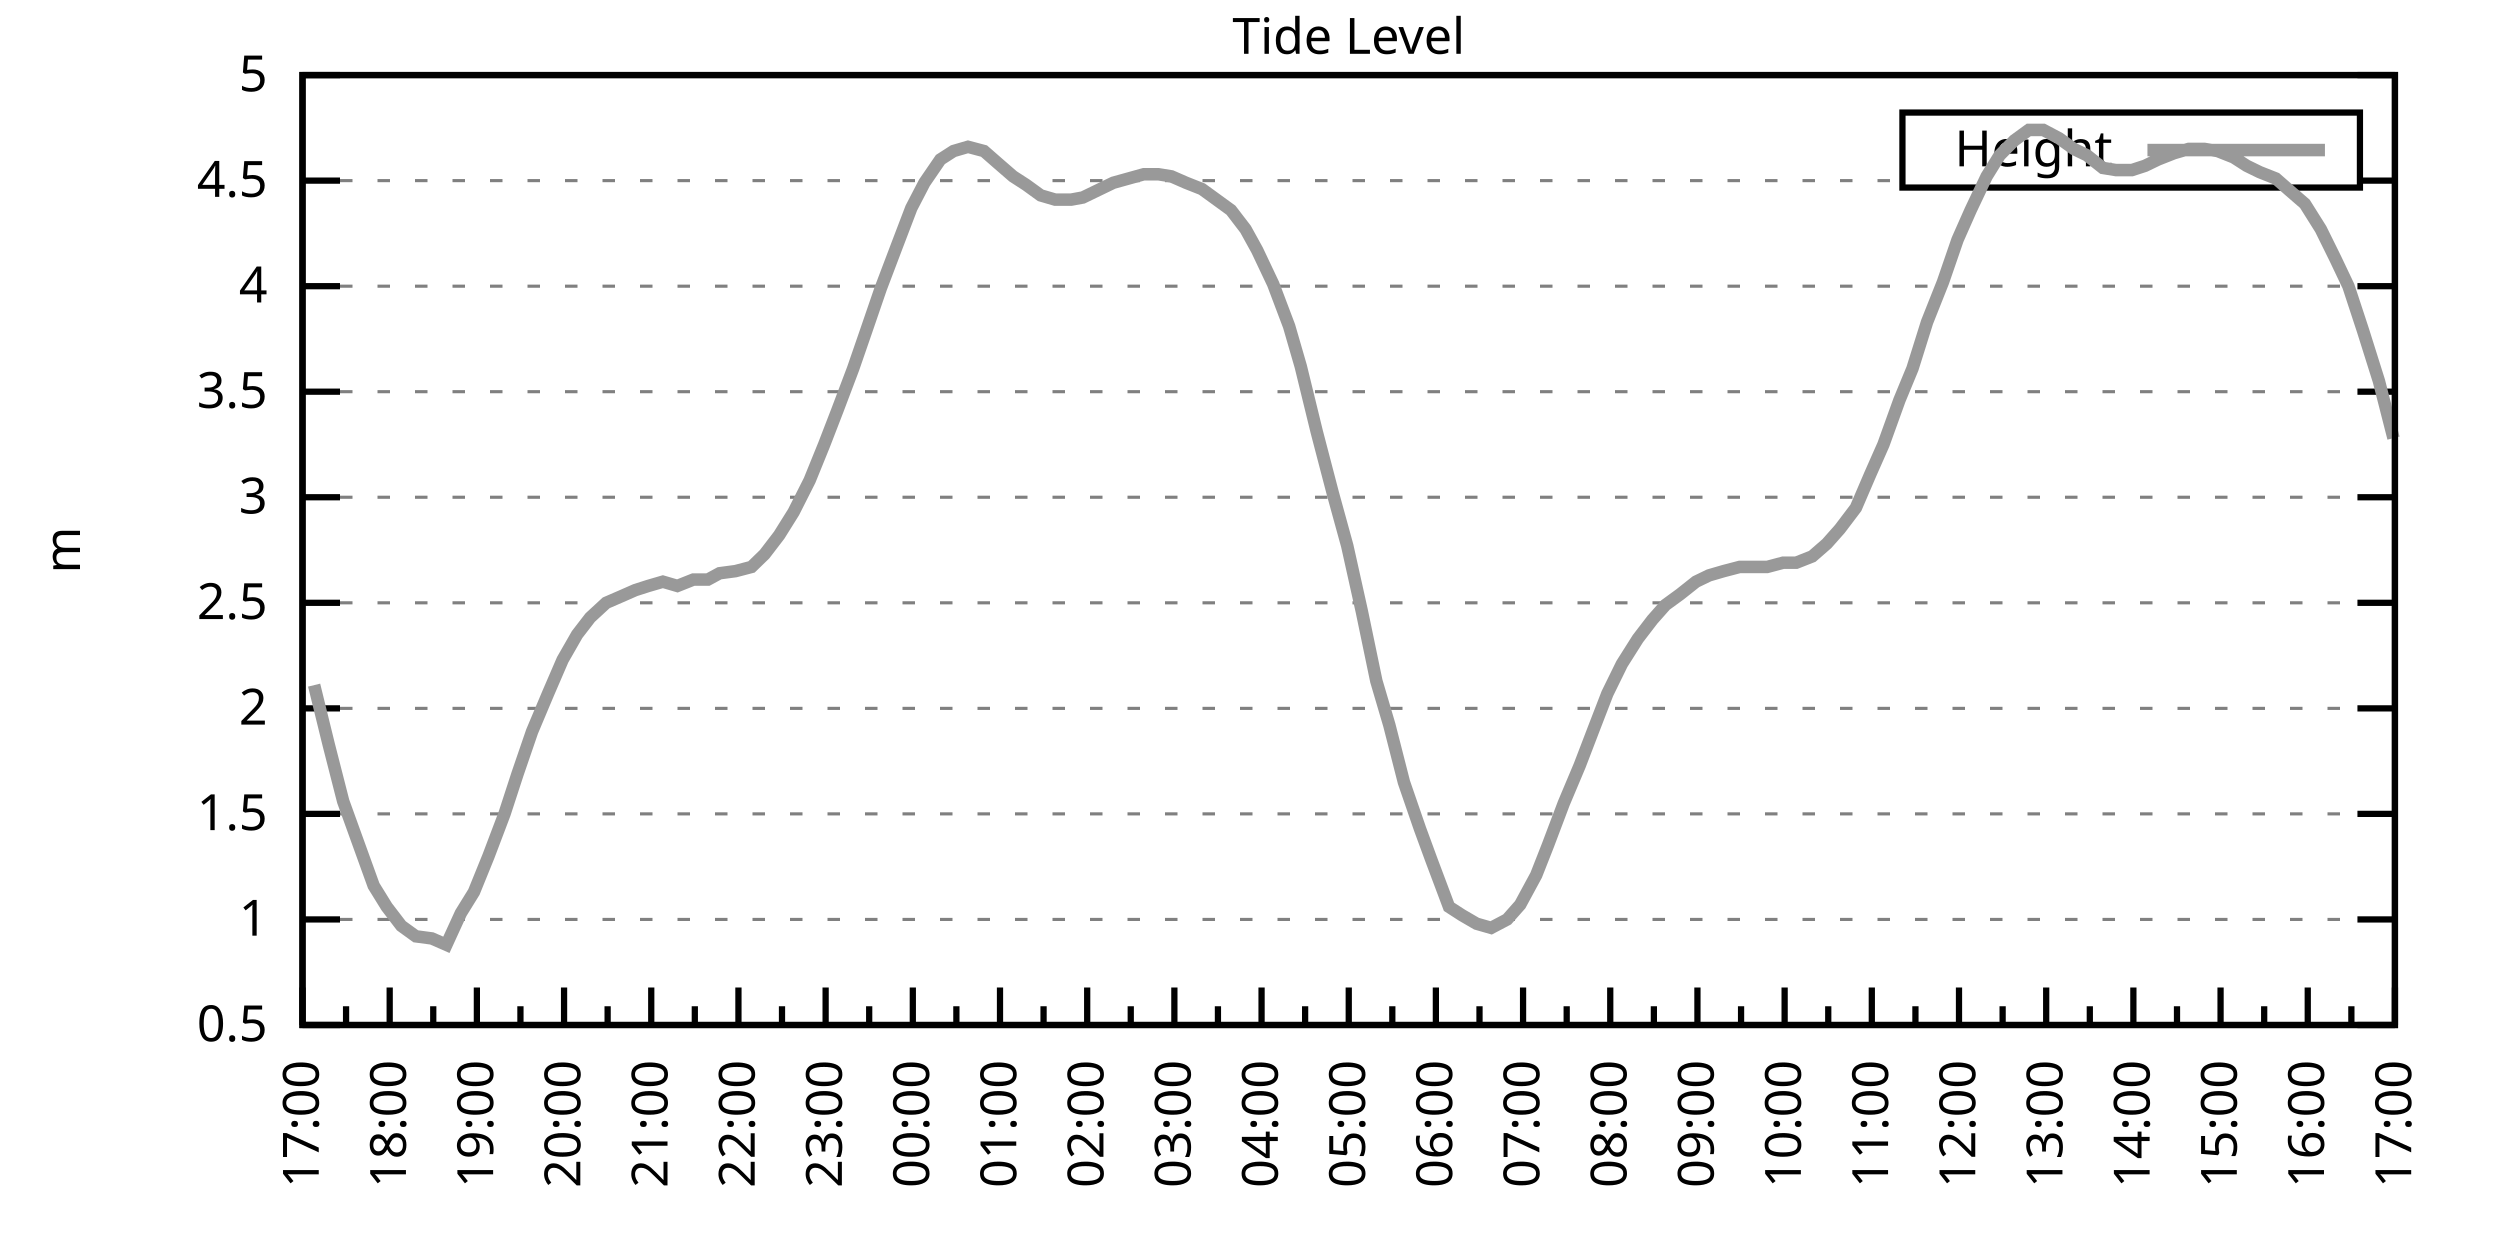
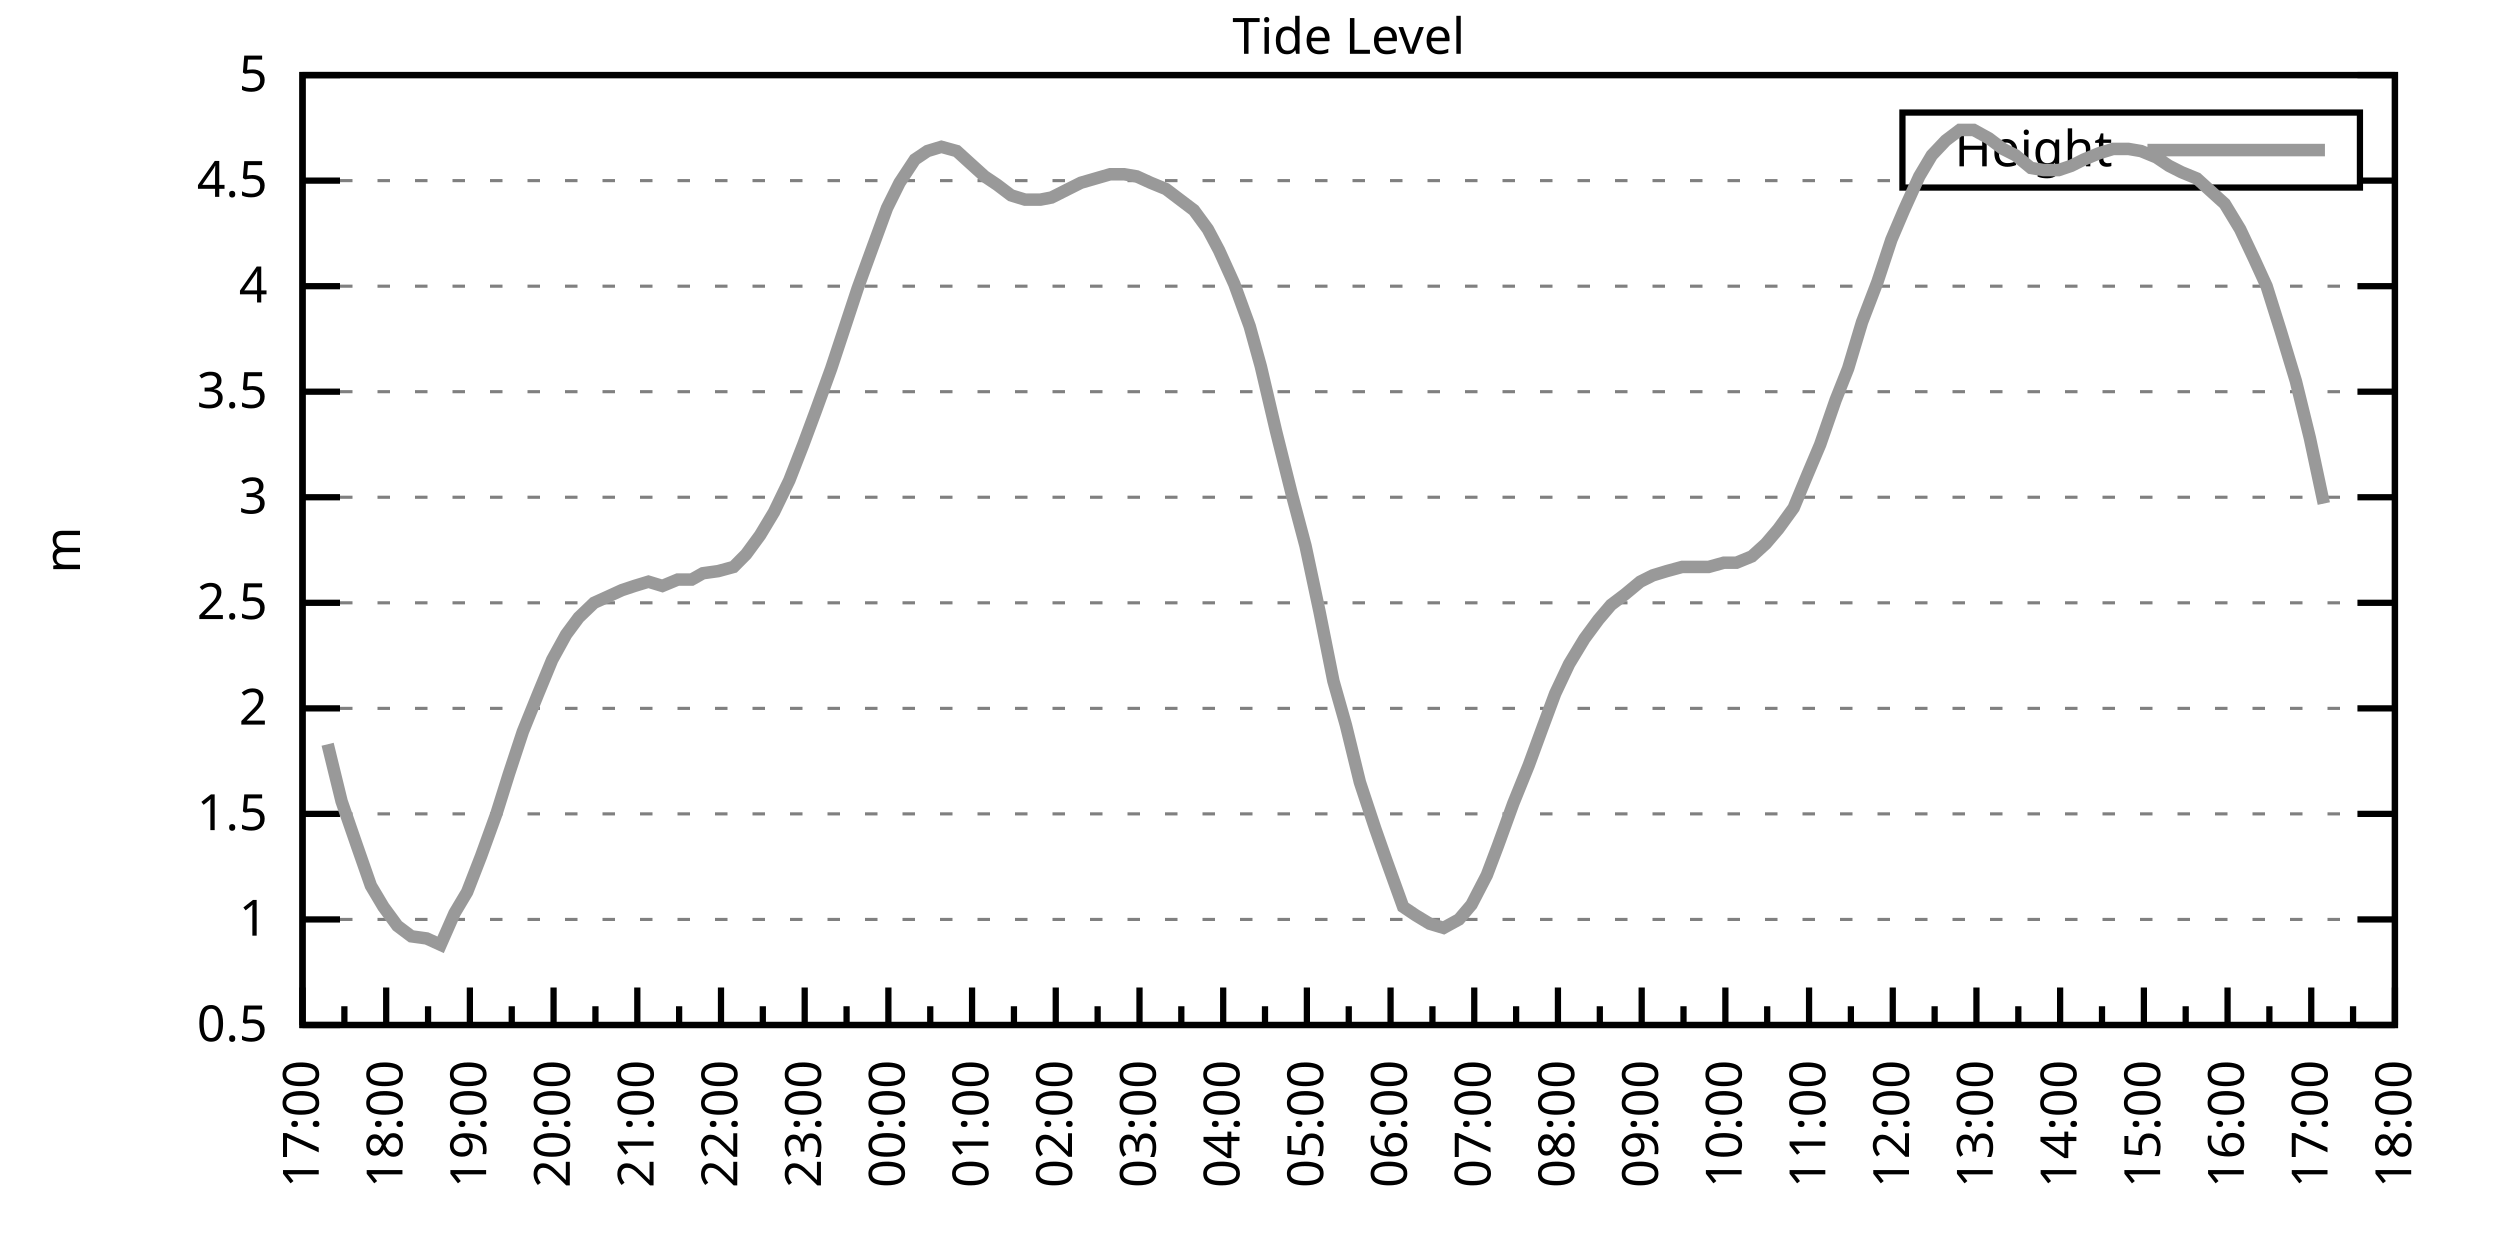
<svg xmlns="http://www.w3.org/2000/svg" xmlns:xlink="http://www.w3.org/1999/xlink" width="400" height="200" viewBox="0 0 400 200">
  <g id="gnuplot_canvas">
    <rect x="0" y="0" width="400" height="200" fill="none" />
    <defs>
      <circle id="gpDot" r="0.5" stroke-width="0.5" stroke="currentColor" />
      <path id="gpPt0" stroke-width="0.333" stroke="currentColor" d="M-1,0 h2 M0,-1 v2" />
      <path id="gpPt1" stroke-width="0.333" stroke="currentColor" d="M-1,-1 L1,1 M1,-1 L-1,1" />
      <path id="gpPt2" stroke-width="0.333" stroke="currentColor" d="M-1,0 L1,0 M0,-1 L0,1 M-1,-1 L1,1 M-1,1 L1,-1" />
      <rect id="gpPt3" stroke-width="0.333" stroke="currentColor" x="-1" y="-1" width="2" height="2" />
      <rect id="gpPt4" stroke-width="0.333" stroke="currentColor" fill="currentColor" x="-1" y="-1" width="2" height="2" />
      <circle id="gpPt5" stroke-width="0.333" stroke="currentColor" cx="0" cy="0" r="1" />
      <use xlink:href="#gpPt5" id="gpPt6" fill="currentColor" stroke="none" />
      <path id="gpPt7" stroke-width="0.333" stroke="currentColor" d="M0,-1.33 L-1.33,0.67 L1.33,0.67 z" />
      <use xlink:href="#gpPt7" id="gpPt8" fill="currentColor" stroke="none" />
      <use xlink:href="#gpPt7" id="gpPt9" stroke="currentColor" transform="rotate(180)" />
      <use xlink:href="#gpPt9" id="gpPt10" fill="currentColor" stroke="none" />
      <use xlink:href="#gpPt3" id="gpPt11" stroke="currentColor" transform="rotate(45)" />
      <use xlink:href="#gpPt11" id="gpPt12" fill="currentColor" stroke="none" />
      <path id="gpPt13" stroke-width="0.333" stroke="currentColor" d="M0,1.330 L1.265,0.411 L0.782,-1.067 L-0.782,-1.076 L-1.265,0.411 z" />
      <use xlink:href="#gpPt13" id="gpPt14" fill="currentColor" stroke="none" />
      <filter id="textbox" filterUnits="objectBoundingBox" x="0" y="0" height="1" width="1">
        <feFlood flood-color="white" flood-opacity="1" result="bgnd" />
        <feComposite in="SourceGraphic" in2="bgnd" operator="atop" />
      </filter>
      <filter id="greybox" filterUnits="objectBoundingBox" x="0" y="0" height="1" width="1">
        <feFlood flood-color="lightgrey" flood-opacity="1" result="grey" />
        <feComposite in="SourceGraphic" in2="grey" operator="atop" />
      </filter>
    </defs>
    <g fill="none" color="white" stroke="currentColor" stroke-width="1.00" stroke-linecap="butt" stroke-linejoin="miter">
</g>
    <g fill="none" color="black" stroke="currentColor" stroke-width="1.00" stroke-linecap="butt" stroke-linejoin="miter">
      <g stroke="none" shape-rendering="crispEdges">
        <polygon fill="rgb(255, 255, 255)" points="48.40,164.00 383.18,164.00 383.18,12.02 48.40,12.02 " />
      </g>
    </g>
    <g fill="none" color="black" stroke="currentColor" stroke-width="1.00" stroke-linecap="butt" stroke-linejoin="miter">
</g>
    <g fill="none" color="black" stroke="black" stroke-width="0.50" stroke-linecap="butt" stroke-linejoin="miter">
</g>
    <g fill="none" color="gray" stroke="currentColor" stroke-width="0.50" stroke-linecap="butt" stroke-linejoin="miter">
      <path stroke="gray" stroke-dasharray="2,4" class="gridline" d="M48.40,164.00 L383.19,164.00  " />
    </g>
    <g fill="none" color="gray" stroke="gray" stroke-width="1.00" stroke-linecap="butt" stroke-linejoin="miter">
</g>
    <g fill="none" color="black" stroke="currentColor" stroke-width="1.00" stroke-linecap="butt" stroke-linejoin="miter">
      <path stroke="black" d="M48.40,164.00 L54.40,164.00 M383.19,164.00 L377.19,164.00  " />
      <g transform="translate(42.80,166.60)" stroke="none" fill="black" font-family="Sans" font-size="8.00" text-anchor="end">
        <text>
          <tspan font-family="Sans"> 0.5</tspan>
        </text>
      </g>
    </g>
    <g fill="none" color="black" stroke="currentColor" stroke-width="1.00" stroke-linecap="butt" stroke-linejoin="miter">
</g>
    <g fill="none" color="black" stroke="black" stroke-width="0.50" stroke-linecap="butt" stroke-linejoin="miter">
</g>
    <g fill="none" color="gray" stroke="currentColor" stroke-width="0.50" stroke-linecap="butt" stroke-linejoin="miter">
      <path stroke="gray" stroke-dasharray="2,4" class="gridline" d="M48.40,147.11 L383.19,147.11  " />
    </g>
    <g fill="none" color="gray" stroke="gray" stroke-width="1.00" stroke-linecap="butt" stroke-linejoin="miter">
</g>
    <g fill="none" color="black" stroke="currentColor" stroke-width="1.00" stroke-linecap="butt" stroke-linejoin="miter">
      <path stroke="black" d="M48.40,147.11 L54.40,147.11 M383.19,147.11 L377.19,147.11  " />
      <g transform="translate(42.80,149.71)" stroke="none" fill="black" font-family="Sans" font-size="8.00" text-anchor="end">
        <text>
          <tspan font-family="Sans"> 1</tspan>
        </text>
      </g>
    </g>
    <g fill="none" color="black" stroke="currentColor" stroke-width="1.00" stroke-linecap="butt" stroke-linejoin="miter">
</g>
    <g fill="none" color="black" stroke="black" stroke-width="0.50" stroke-linecap="butt" stroke-linejoin="miter">
</g>
    <g fill="none" color="gray" stroke="currentColor" stroke-width="0.50" stroke-linecap="butt" stroke-linejoin="miter">
      <path stroke="gray" stroke-dasharray="2,4" class="gridline" d="M48.40,130.22 L383.19,130.22  " />
    </g>
    <g fill="none" color="gray" stroke="gray" stroke-width="1.00" stroke-linecap="butt" stroke-linejoin="miter">
</g>
    <g fill="none" color="black" stroke="currentColor" stroke-width="1.00" stroke-linecap="butt" stroke-linejoin="miter">
      <path stroke="black" d="M48.40,130.22 L54.40,130.22 M383.19,130.22 L377.19,130.22  " />
      <g transform="translate(42.80,132.82)" stroke="none" fill="black" font-family="Sans" font-size="8.00" text-anchor="end">
        <text>
          <tspan font-family="Sans"> 1.5</tspan>
        </text>
      </g>
    </g>
    <g fill="none" color="black" stroke="currentColor" stroke-width="1.00" stroke-linecap="butt" stroke-linejoin="miter">
</g>
    <g fill="none" color="black" stroke="black" stroke-width="0.50" stroke-linecap="butt" stroke-linejoin="miter">
</g>
    <g fill="none" color="gray" stroke="currentColor" stroke-width="0.50" stroke-linecap="butt" stroke-linejoin="miter">
      <path stroke="gray" stroke-dasharray="2,4" class="gridline" d="M48.40,113.34 L383.19,113.34  " />
    </g>
    <g fill="none" color="gray" stroke="gray" stroke-width="1.00" stroke-linecap="butt" stroke-linejoin="miter">
</g>
    <g fill="none" color="black" stroke="currentColor" stroke-width="1.00" stroke-linecap="butt" stroke-linejoin="miter">
      <path stroke="black" d="M48.40,113.34 L54.40,113.34 M383.19,113.34 L377.19,113.34  " />
      <g transform="translate(42.80,115.94)" stroke="none" fill="black" font-family="Sans" font-size="8.00" text-anchor="end">
        <text>
          <tspan font-family="Sans"> 2</tspan>
        </text>
      </g>
    </g>
    <g fill="none" color="black" stroke="currentColor" stroke-width="1.00" stroke-linecap="butt" stroke-linejoin="miter">
</g>
    <g fill="none" color="black" stroke="black" stroke-width="0.50" stroke-linecap="butt" stroke-linejoin="miter">
</g>
    <g fill="none" color="gray" stroke="currentColor" stroke-width="0.50" stroke-linecap="butt" stroke-linejoin="miter">
      <path stroke="gray" stroke-dasharray="2,4" class="gridline" d="M48.40,96.45 L383.19,96.45  " />
    </g>
    <g fill="none" color="gray" stroke="gray" stroke-width="1.00" stroke-linecap="butt" stroke-linejoin="miter">
</g>
    <g fill="none" color="black" stroke="currentColor" stroke-width="1.00" stroke-linecap="butt" stroke-linejoin="miter">
      <path stroke="black" d="M48.40,96.45 L54.40,96.45 M383.19,96.45 L377.19,96.45  " />
      <g transform="translate(42.80,99.05)" stroke="none" fill="black" font-family="Sans" font-size="8.00" text-anchor="end">
        <text>
          <tspan font-family="Sans"> 2.5</tspan>
        </text>
      </g>
    </g>
    <g fill="none" color="black" stroke="currentColor" stroke-width="1.00" stroke-linecap="butt" stroke-linejoin="miter">
</g>
    <g fill="none" color="black" stroke="black" stroke-width="0.50" stroke-linecap="butt" stroke-linejoin="miter">
</g>
    <g fill="none" color="gray" stroke="currentColor" stroke-width="0.50" stroke-linecap="butt" stroke-linejoin="miter">
      <path stroke="gray" stroke-dasharray="2,4" class="gridline" d="M48.40,79.56 L383.19,79.56  " />
    </g>
    <g fill="none" color="gray" stroke="gray" stroke-width="1.00" stroke-linecap="butt" stroke-linejoin="miter">
</g>
    <g fill="none" color="black" stroke="currentColor" stroke-width="1.00" stroke-linecap="butt" stroke-linejoin="miter">
      <path stroke="black" d="M48.40,79.56 L54.40,79.56 M383.19,79.56 L377.19,79.56  " />
      <g transform="translate(42.80,82.16)" stroke="none" fill="black" font-family="Sans" font-size="8.00" text-anchor="end">
        <text>
          <tspan font-family="Sans"> 3</tspan>
        </text>
      </g>
    </g>
    <g fill="none" color="black" stroke="currentColor" stroke-width="1.00" stroke-linecap="butt" stroke-linejoin="miter">
</g>
    <g fill="none" color="black" stroke="black" stroke-width="0.50" stroke-linecap="butt" stroke-linejoin="miter">
</g>
    <g fill="none" color="gray" stroke="currentColor" stroke-width="0.50" stroke-linecap="butt" stroke-linejoin="miter">
      <path stroke="gray" stroke-dasharray="2,4" class="gridline" d="M48.40,62.67 L383.19,62.67  " />
    </g>
    <g fill="none" color="gray" stroke="gray" stroke-width="1.00" stroke-linecap="butt" stroke-linejoin="miter">
</g>
    <g fill="none" color="black" stroke="currentColor" stroke-width="1.00" stroke-linecap="butt" stroke-linejoin="miter">
      <path stroke="black" d="M48.40,62.67 L54.40,62.67 M383.19,62.67 L377.19,62.67  " />
      <g transform="translate(42.80,65.27)" stroke="none" fill="black" font-family="Sans" font-size="8.00" text-anchor="end">
        <text>
          <tspan font-family="Sans"> 3.5</tspan>
        </text>
      </g>
    </g>
    <g fill="none" color="black" stroke="currentColor" stroke-width="1.00" stroke-linecap="butt" stroke-linejoin="miter">
</g>
    <g fill="none" color="black" stroke="black" stroke-width="0.50" stroke-linecap="butt" stroke-linejoin="miter">
</g>
    <g fill="none" color="gray" stroke="currentColor" stroke-width="0.50" stroke-linecap="butt" stroke-linejoin="miter">
      <path stroke="gray" stroke-dasharray="2,4" class="gridline" d="M48.40,45.79 L383.19,45.79  " />
    </g>
    <g fill="none" color="gray" stroke="gray" stroke-width="1.00" stroke-linecap="butt" stroke-linejoin="miter">
</g>
    <g fill="none" color="black" stroke="currentColor" stroke-width="1.00" stroke-linecap="butt" stroke-linejoin="miter">
      <path stroke="black" d="M48.40,45.79 L54.40,45.79 M383.19,45.79 L377.19,45.79  " />
      <g transform="translate(42.80,48.39)" stroke="none" fill="black" font-family="Sans" font-size="8.00" text-anchor="end">
        <text>
          <tspan font-family="Sans"> 4</tspan>
        </text>
      </g>
    </g>
    <g fill="none" color="black" stroke="currentColor" stroke-width="1.00" stroke-linecap="butt" stroke-linejoin="miter">
</g>
    <g fill="none" color="black" stroke="black" stroke-width="0.50" stroke-linecap="butt" stroke-linejoin="miter">
</g>
    <g fill="none" color="gray" stroke="currentColor" stroke-width="0.50" stroke-linecap="butt" stroke-linejoin="miter">
      <path stroke="gray" stroke-dasharray="2,4" class="gridline" d="M48.40,28.90 L304.39,28.90 M377.59,28.90 L383.19,28.90  " />
    </g>
    <g fill="none" color="gray" stroke="gray" stroke-width="1.00" stroke-linecap="butt" stroke-linejoin="miter">
</g>
    <g fill="none" color="black" stroke="currentColor" stroke-width="1.00" stroke-linecap="butt" stroke-linejoin="miter">
      <path stroke="black" d="M48.40,28.90 L54.40,28.90 M383.19,28.90 L377.19,28.90  " />
      <g transform="translate(42.80,31.50)" stroke="none" fill="black" font-family="Sans" font-size="8.00" text-anchor="end">
        <text>
          <tspan font-family="Sans"> 4.5</tspan>
        </text>
      </g>
    </g>
    <g fill="none" color="black" stroke="currentColor" stroke-width="1.00" stroke-linecap="butt" stroke-linejoin="miter">
</g>
    <g fill="none" color="black" stroke="black" stroke-width="0.50" stroke-linecap="butt" stroke-linejoin="miter">
</g>
    <g fill="none" color="gray" stroke="currentColor" stroke-width="0.50" stroke-linecap="butt" stroke-linejoin="miter">
      <path stroke="gray" stroke-dasharray="2,4" class="gridline" d="M48.40,12.01 L383.19,12.01  " />
    </g>
    <g fill="none" color="gray" stroke="gray" stroke-width="1.00" stroke-linecap="butt" stroke-linejoin="miter">
</g>
    <g fill="none" color="black" stroke="currentColor" stroke-width="1.00" stroke-linecap="butt" stroke-linejoin="miter">
      <path stroke="black" d="M48.40,12.01 L54.40,12.01 M383.19,12.01 L377.19,12.01  " />
      <g transform="translate(42.80,14.61)" stroke="none" fill="black" font-family="Sans" font-size="8.00" text-anchor="end">
        <text>
          <tspan font-family="Sans"> 5</tspan>
        </text>
      </g>
    </g>
    <g fill="none" color="black" stroke="currentColor" stroke-width="1.00" stroke-linecap="butt" stroke-linejoin="miter">
      <path stroke="black" d="M48.40,164.00 L48.40,158.00  " />
      <g transform="translate(51.00,169.60) rotate(270)" stroke="none" fill="black" font-family="Sans" font-size="8.00" text-anchor="end">
        <text>
          <tspan font-family="Sans">17:00</tspan>
        </text>
      </g>
    </g>
    <g fill="none" color="black" stroke="currentColor" stroke-width="1.00" stroke-linecap="butt" stroke-linejoin="miter">
-       <path stroke="black" d="M55.37,164.00 L55.37,161.00 M62.35,164.00 L62.35,158.00  " />
-       <g transform="translate(64.95,169.60) rotate(270)" stroke="none" fill="black" font-family="Sans" font-size="8.00" text-anchor="end">
+       <path stroke="black" d="M55.10,164.00 L55.10,161.00 M61.79,164.00 L61.79,158.00  " />
+       <g transform="translate(64.39,169.60) rotate(270)" stroke="none" fill="black" font-family="Sans" font-size="8.00" text-anchor="end">
        <text>
          <tspan font-family="Sans">18:00</tspan>
        </text>
      </g>
    </g>
    <g fill="none" color="black" stroke="currentColor" stroke-width="1.00" stroke-linecap="butt" stroke-linejoin="miter">
-       <path stroke="black" d="M69.32,164.00 L69.32,161.00 M76.30,164.00 L76.30,158.00  " />
-       <g transform="translate(78.90,169.60) rotate(270)" stroke="none" fill="black" font-family="Sans" font-size="8.00" text-anchor="end">
+       <path stroke="black" d="M68.49,164.00 L68.49,161.00 M75.18,164.00 L75.18,158.00  " />
+       <g transform="translate(77.78,169.60) rotate(270)" stroke="none" fill="black" font-family="Sans" font-size="8.00" text-anchor="end">
        <text>
          <tspan font-family="Sans">19:00</tspan>
        </text>
      </g>
    </g>
    <g fill="none" color="black" stroke="currentColor" stroke-width="1.00" stroke-linecap="butt" stroke-linejoin="miter">
-       <path stroke="black" d="M83.27,164.00 L83.27,161.00 M90.25,164.00 L90.25,158.00  " />
-       <g transform="translate(92.85,169.60) rotate(270)" stroke="none" fill="black" font-family="Sans" font-size="8.00" text-anchor="end">
+       <path stroke="black" d="M81.88,164.00 L81.88,161.00 M88.57,164.00 L88.57,158.00  " />
+       <g transform="translate(91.17,169.60) rotate(270)" stroke="none" fill="black" font-family="Sans" font-size="8.00" text-anchor="end">
        <text>
          <tspan font-family="Sans">20:00</tspan>
        </text>
      </g>
    </g>
    <g fill="none" color="black" stroke="currentColor" stroke-width="1.00" stroke-linecap="butt" stroke-linejoin="miter">
-       <path stroke="black" d="M97.22,164.00 L97.22,161.00 M104.20,164.00 L104.20,158.00  " />
-       <g transform="translate(106.80,169.60) rotate(270)" stroke="none" fill="black" font-family="Sans" font-size="8.00" text-anchor="end">
+       <path stroke="black" d="M95.27,164.00 L95.27,161.00 M101.97,164.00 L101.97,158.00  " />
+       <g transform="translate(104.57,169.60) rotate(270)" stroke="none" fill="black" font-family="Sans" font-size="8.00" text-anchor="end">
        <text>
          <tspan font-family="Sans">21:00</tspan>
        </text>
      </g>
    </g>
    <g fill="none" color="black" stroke="currentColor" stroke-width="1.00" stroke-linecap="butt" stroke-linejoin="miter">
-       <path stroke="black" d="M111.17,164.00 L111.17,161.00 M118.15,164.00 L118.15,158.00  " />
-       <g transform="translate(120.75,169.60) rotate(270)" stroke="none" fill="black" font-family="Sans" font-size="8.00" text-anchor="end">
+       <path stroke="black" d="M108.66,164.00 L108.66,161.00 M115.36,164.00 L115.36,158.00  " />
+       <g transform="translate(117.96,169.60) rotate(270)" stroke="none" fill="black" font-family="Sans" font-size="8.00" text-anchor="end">
        <text>
          <tspan font-family="Sans">22:00</tspan>
        </text>
      </g>
    </g>
    <g fill="none" color="black" stroke="currentColor" stroke-width="1.00" stroke-linecap="butt" stroke-linejoin="miter">
-       <path stroke="black" d="M125.12,164.00 L125.12,161.00 M132.10,164.00 L132.10,158.00  " />
-       <g transform="translate(134.70,169.60) rotate(270)" stroke="none" fill="black" font-family="Sans" font-size="8.00" text-anchor="end">
+       <path stroke="black" d="M122.05,164.00 L122.05,161.00 M128.75,164.00 L128.75,158.00  " />
+       <g transform="translate(131.35,169.60) rotate(270)" stroke="none" fill="black" font-family="Sans" font-size="8.00" text-anchor="end">
        <text>
          <tspan font-family="Sans">23:00</tspan>
        </text>
      </g>
    </g>
    <g fill="none" color="black" stroke="currentColor" stroke-width="1.00" stroke-linecap="butt" stroke-linejoin="miter">
-       <path stroke="black" d="M139.07,164.00 L139.07,161.00 M146.05,164.00 L146.05,158.00  " />
-       <g transform="translate(148.65,169.60) rotate(270)" stroke="none" fill="black" font-family="Sans" font-size="8.00" text-anchor="end">
+       <path stroke="black" d="M135.45,164.00 L135.45,161.00 M142.14,164.00 L142.14,158.00  " />
+       <g transform="translate(144.74,169.60) rotate(270)" stroke="none" fill="black" font-family="Sans" font-size="8.00" text-anchor="end">
        <text>
          <tspan font-family="Sans">00:00</tspan>
        </text>
      </g>
    </g>
    <g fill="none" color="black" stroke="currentColor" stroke-width="1.00" stroke-linecap="butt" stroke-linejoin="miter">
-       <path stroke="black" d="M153.02,164.00 L153.02,161.00 M160.00,164.00 L160.00,158.00  " />
-       <g transform="translate(162.60,169.60) rotate(270)" stroke="none" fill="black" font-family="Sans" font-size="8.00" text-anchor="end">
+       <path stroke="black" d="M148.84,164.00 L148.84,161.00 M155.53,164.00 L155.53,158.00  " />
+       <g transform="translate(158.13,169.60) rotate(270)" stroke="none" fill="black" font-family="Sans" font-size="8.00" text-anchor="end">
        <text>
          <tspan font-family="Sans">01:00</tspan>
        </text>
      </g>
    </g>
    <g fill="none" color="black" stroke="currentColor" stroke-width="1.00" stroke-linecap="butt" stroke-linejoin="miter">
-       <path stroke="black" d="M166.97,164.00 L166.97,161.00 M173.95,164.00 L173.95,158.00  " />
-       <g transform="translate(176.55,169.60) rotate(270)" stroke="none" fill="black" font-family="Sans" font-size="8.00" text-anchor="end">
+       <path stroke="black" d="M162.23,164.00 L162.23,161.00 M168.92,164.00 L168.92,158.00  " />
+       <g transform="translate(171.52,169.60) rotate(270)" stroke="none" fill="black" font-family="Sans" font-size="8.00" text-anchor="end">
        <text>
          <tspan font-family="Sans">02:00</tspan>
        </text>
      </g>
    </g>
    <g fill="none" color="black" stroke="currentColor" stroke-width="1.00" stroke-linecap="butt" stroke-linejoin="miter">
-       <path stroke="black" d="M180.92,164.00 L180.92,161.00 M187.90,164.00 L187.90,158.00  " />
-       <g transform="translate(190.50,169.60) rotate(270)" stroke="none" fill="black" font-family="Sans" font-size="8.00" text-anchor="end">
+       <path stroke="black" d="M175.62,164.00 L175.62,161.00 M182.32,164.00 L182.32,158.00  " />
+       <g transform="translate(184.92,169.60) rotate(270)" stroke="none" fill="black" font-family="Sans" font-size="8.00" text-anchor="end">
        <text>
          <tspan font-family="Sans">03:00</tspan>
        </text>
      </g>
    </g>
    <g fill="none" color="black" stroke="currentColor" stroke-width="1.00" stroke-linecap="butt" stroke-linejoin="miter">
-       <path stroke="black" d="M194.87,164.00 L194.87,161.00 M201.85,164.00 L201.85,158.00  " />
-       <g transform="translate(204.45,169.60) rotate(270)" stroke="none" fill="black" font-family="Sans" font-size="8.00" text-anchor="end">
+       <path stroke="black" d="M189.01,164.00 L189.01,161.00 M195.71,164.00 L195.71,158.00  " />
+       <g transform="translate(198.31,169.60) rotate(270)" stroke="none" fill="black" font-family="Sans" font-size="8.00" text-anchor="end">
        <text>
          <tspan font-family="Sans">04:00</tspan>
        </text>
      </g>
    </g>
    <g fill="none" color="black" stroke="currentColor" stroke-width="1.00" stroke-linecap="butt" stroke-linejoin="miter">
-       <path stroke="black" d="M208.82,164.00 L208.82,161.00 M215.80,164.00 L215.80,158.00  " />
-       <g transform="translate(218.40,169.60) rotate(270)" stroke="none" fill="black" font-family="Sans" font-size="8.00" text-anchor="end">
+       <path stroke="black" d="M202.40,164.00 L202.40,161.00 M209.10,164.00 L209.10,158.00  " />
+       <g transform="translate(211.70,169.60) rotate(270)" stroke="none" fill="black" font-family="Sans" font-size="8.00" text-anchor="end">
        <text>
          <tspan font-family="Sans">05:00</tspan>
        </text>
      </g>
    </g>
    <g fill="none" color="black" stroke="currentColor" stroke-width="1.00" stroke-linecap="butt" stroke-linejoin="miter">
-       <path stroke="black" d="M222.77,164.00 L222.77,161.00 M229.74,164.00 L229.74,158.00  " />
-       <g transform="translate(232.34,169.60) rotate(270)" stroke="none" fill="black" font-family="Sans" font-size="8.00" text-anchor="end">
+       <path stroke="black" d="M215.80,164.00 L215.80,161.00 M222.49,164.00 L222.49,158.00  " />
+       <g transform="translate(225.09,169.60) rotate(270)" stroke="none" fill="black" font-family="Sans" font-size="8.00" text-anchor="end">
        <text>
          <tspan font-family="Sans">06:00</tspan>
        </text>
      </g>
    </g>
    <g fill="none" color="black" stroke="currentColor" stroke-width="1.00" stroke-linecap="butt" stroke-linejoin="miter">
-       <path stroke="black" d="M236.72,164.00 L236.72,161.00 M243.69,164.00 L243.69,158.00  " />
-       <g transform="translate(246.29,169.60) rotate(270)" stroke="none" fill="black" font-family="Sans" font-size="8.00" text-anchor="end">
+       <path stroke="black" d="M229.19,164.00 L229.19,161.00 M235.88,164.00 L235.88,158.00  " />
+       <g transform="translate(238.48,169.60) rotate(270)" stroke="none" fill="black" font-family="Sans" font-size="8.00" text-anchor="end">
        <text>
          <tspan font-family="Sans">07:00</tspan>
        </text>
      </g>
    </g>
    <g fill="none" color="black" stroke="currentColor" stroke-width="1.00" stroke-linecap="butt" stroke-linejoin="miter">
-       <path stroke="black" d="M250.67,164.00 L250.67,161.00 M257.64,164.00 L257.64,158.00  " />
-       <g transform="translate(260.24,169.60) rotate(270)" stroke="none" fill="black" font-family="Sans" font-size="8.00" text-anchor="end">
+       <path stroke="black" d="M242.58,164.00 L242.58,161.00 M249.27,164.00 L249.27,158.00  " />
+       <g transform="translate(251.87,169.60) rotate(270)" stroke="none" fill="black" font-family="Sans" font-size="8.00" text-anchor="end">
        <text>
          <tspan font-family="Sans">08:00</tspan>
        </text>
      </g>
    </g>
    <g fill="none" color="black" stroke="currentColor" stroke-width="1.00" stroke-linecap="butt" stroke-linejoin="miter">
-       <path stroke="black" d="M264.62,164.00 L264.62,161.00 M271.59,164.00 L271.59,158.00  " />
-       <g transform="translate(274.19,169.60) rotate(270)" stroke="none" fill="black" font-family="Sans" font-size="8.00" text-anchor="end">
+       <path stroke="black" d="M255.97,164.00 L255.97,161.00 M262.67,164.00 L262.67,158.00  " />
+       <g transform="translate(265.27,169.60) rotate(270)" stroke="none" fill="black" font-family="Sans" font-size="8.00" text-anchor="end">
        <text>
          <tspan font-family="Sans">09:00</tspan>
        </text>
      </g>
    </g>
    <g fill="none" color="black" stroke="currentColor" stroke-width="1.00" stroke-linecap="butt" stroke-linejoin="miter">
-       <path stroke="black" d="M278.57,164.00 L278.57,161.00 M285.54,164.00 L285.54,158.00  " />
-       <g transform="translate(288.14,169.60) rotate(270)" stroke="none" fill="black" font-family="Sans" font-size="8.00" text-anchor="end">
+       <path stroke="black" d="M269.36,164.00 L269.36,161.00 M276.06,164.00 L276.06,158.00  " />
+       <g transform="translate(278.66,169.60) rotate(270)" stroke="none" fill="black" font-family="Sans" font-size="8.00" text-anchor="end">
        <text>
          <tspan font-family="Sans">10:00</tspan>
        </text>
      </g>
    </g>
    <g fill="none" color="black" stroke="currentColor" stroke-width="1.00" stroke-linecap="butt" stroke-linejoin="miter">
-       <path stroke="black" d="M292.52,164.00 L292.52,161.00 M299.49,164.00 L299.49,158.00  " />
-       <g transform="translate(302.09,169.60) rotate(270)" stroke="none" fill="black" font-family="Sans" font-size="8.00" text-anchor="end">
+       <path stroke="black" d="M282.75,164.00 L282.75,161.00 M289.45,164.00 L289.45,158.00  " />
+       <g transform="translate(292.05,169.60) rotate(270)" stroke="none" fill="black" font-family="Sans" font-size="8.00" text-anchor="end">
        <text>
          <tspan font-family="Sans">11:00</tspan>
        </text>
      </g>
    </g>
    <g fill="none" color="black" stroke="currentColor" stroke-width="1.00" stroke-linecap="butt" stroke-linejoin="miter">
-       <path stroke="black" d="M306.47,164.00 L306.47,161.00 M313.44,164.00 L313.44,158.00  " />
-       <g transform="translate(316.04,169.60) rotate(270)" stroke="none" fill="black" font-family="Sans" font-size="8.00" text-anchor="end">
+       <path stroke="black" d="M296.14,164.00 L296.14,161.00 M302.84,164.00 L302.84,158.00  " />
+       <g transform="translate(305.44,169.60) rotate(270)" stroke="none" fill="black" font-family="Sans" font-size="8.00" text-anchor="end">
        <text>
          <tspan font-family="Sans">12:00</tspan>
        </text>
      </g>
    </g>
    <g fill="none" color="black" stroke="currentColor" stroke-width="1.00" stroke-linecap="butt" stroke-linejoin="miter">
-       <path stroke="black" d="M320.42,164.00 L320.42,161.00 M327.39,164.00 L327.39,158.00  " />
-       <g transform="translate(329.99,169.60) rotate(270)" stroke="none" fill="black" font-family="Sans" font-size="8.00" text-anchor="end">
+       <path stroke="black" d="M309.54,164.00 L309.54,161.00 M316.23,164.00 L316.23,158.00  " />
+       <g transform="translate(318.83,169.60) rotate(270)" stroke="none" fill="black" font-family="Sans" font-size="8.00" text-anchor="end">
        <text>
          <tspan font-family="Sans">13:00</tspan>
        </text>
      </g>
    </g>
    <g fill="none" color="black" stroke="currentColor" stroke-width="1.00" stroke-linecap="butt" stroke-linejoin="miter">
-       <path stroke="black" d="M334.37,164.00 L334.37,161.00 M341.34,164.00 L341.34,158.00  " />
-       <g transform="translate(343.94,169.60) rotate(270)" stroke="none" fill="black" font-family="Sans" font-size="8.00" text-anchor="end">
+       <path stroke="black" d="M322.93,164.00 L322.93,161.00 M329.62,164.00 L329.62,158.00  " />
+       <g transform="translate(332.22,169.60) rotate(270)" stroke="none" fill="black" font-family="Sans" font-size="8.00" text-anchor="end">
        <text>
          <tspan font-family="Sans">14:00</tspan>
        </text>
      </g>
    </g>
    <g fill="none" color="black" stroke="currentColor" stroke-width="1.00" stroke-linecap="butt" stroke-linejoin="miter">
-       <path stroke="black" d="M348.32,164.00 L348.32,161.00 M355.29,164.00 L355.29,158.00  " />
-       <g transform="translate(357.89,169.60) rotate(270)" stroke="none" fill="black" font-family="Sans" font-size="8.00" text-anchor="end">
+       <path stroke="black" d="M336.32,164.00 L336.32,161.00 M343.02,164.00 L343.02,158.00  " />
+       <g transform="translate(345.62,169.60) rotate(270)" stroke="none" fill="black" font-family="Sans" font-size="8.00" text-anchor="end">
        <text>
          <tspan font-family="Sans">15:00</tspan>
        </text>
      </g>
    </g>
    <g fill="none" color="black" stroke="currentColor" stroke-width="1.00" stroke-linecap="butt" stroke-linejoin="miter">
-       <path stroke="black" d="M362.27,164.00 L362.27,161.00 M369.24,164.00 L369.24,158.00  " />
-       <g transform="translate(371.84,169.60) rotate(270)" stroke="none" fill="black" font-family="Sans" font-size="8.00" text-anchor="end">
+       <path stroke="black" d="M349.71,164.00 L349.71,161.00 M356.41,164.00 L356.41,158.00  " />
+       <g transform="translate(359.01,169.60) rotate(270)" stroke="none" fill="black" font-family="Sans" font-size="8.00" text-anchor="end">
        <text>
          <tspan font-family="Sans">16:00</tspan>
        </text>
      </g>
    </g>
    <g fill="none" color="black" stroke="currentColor" stroke-width="1.00" stroke-linecap="butt" stroke-linejoin="miter">
-       <path stroke="black" d="M376.22,164.00 L376.22,161.00 M383.19,164.00 L383.19,158.00  " />
+       <path stroke="black" d="M363.10,164.00 L363.10,161.00 M369.80,164.00 L369.80,158.00  " />
+       <g transform="translate(372.40,169.60) rotate(270)" stroke="none" fill="black" font-family="Sans" font-size="8.00" text-anchor="end">
+         <text>
+           <tspan font-family="Sans">17:00</tspan>
+         </text>
+       </g>
+     </g>
+     <g fill="none" color="black" stroke="currentColor" stroke-width="1.00" stroke-linecap="butt" stroke-linejoin="miter">
+       <path stroke="black" d="M376.49,164.00 L376.49,161.00 M383.19,164.00 L383.19,158.00  " />
      <g transform="translate(385.79,169.60) rotate(270)" stroke="none" fill="black" font-family="Sans" font-size="8.00" text-anchor="end">
        <text>
-           <tspan font-family="Sans">17:00</tspan>
+           <tspan font-family="Sans">18:00</tspan>
        </text>
      </g>
    </g>
    <g fill="none" color="black" stroke="currentColor" stroke-width="1.00" stroke-linecap="butt" stroke-linejoin="miter">
</g>
    <g fill="none" color="black" stroke="currentColor" stroke-width="1.00" stroke-linecap="butt" stroke-linejoin="miter">
      <path stroke="black" d="M48.40,12.01 L48.40,164.00 L383.19,164.00 L383.19,12.01 L48.40,12.01 Z  " />
    </g>
    <g fill="none" color="black" stroke="currentColor" stroke-width="1.00" stroke-linecap="butt" stroke-linejoin="miter">
      <g transform="translate(12.80,88.01) rotate(270)" stroke="none" fill="black" font-family="Sans" font-size="8.00" text-anchor="middle">
        <text>
          <tspan font-family="Sans">m</tspan>
        </text>
      </g>
    </g>
    <g fill="none" color="black" stroke="currentColor" stroke-width="1.00" stroke-linecap="butt" stroke-linejoin="miter">
</g>
    <g fill="none" color="black" stroke="currentColor" stroke-width="1.00" stroke-linecap="butt" stroke-linejoin="miter">
      <path stroke="black" d="M304.39,30.01 L304.39,18.01 L377.59,18.01 L377.59,30.01 L304.39,30.01 Z  " />
    </g>
    <g id="Tide_level_plot_1">
      <g fill="none" color="white" stroke="black" stroke-width="2.00" stroke-linecap="butt" stroke-linejoin="miter">
</g>
      <g fill="none" color="black" stroke="currentColor" stroke-width="2.00" stroke-linecap="butt" stroke-linejoin="miter">
        <g transform="translate(337.99,26.61)" stroke="none" fill="black" font-family="Sans" font-size="8.00" text-anchor="end">
          <text>
            <tspan font-family="Sans">Height</tspan>
          </text>
        </g>
      </g>
      <g fill="none" color="black" stroke="currentColor" stroke-width="2.00" stroke-linecap="butt" stroke-linejoin="miter">
-         <path stroke="rgb(153, 153, 153)" d="M343.59,24.01 L371.99,24.01 M50.26,109.62 L52.58,119.08 L54.91,128.20 L57.47,135.29 L59.79,141.71 L61.88,145.09   L64.21,148.13 L66.53,149.81 L69.09,150.15 L71.42,151.17 L73.74,146.10 L75.83,142.72 L78.16,136.98 L80.72,130.22   L82.81,123.81 L85.13,117.05 L87.69,110.97 L90.02,105.57 L92.34,101.52 L94.43,98.81 L96.99,96.45 L99.32,95.44   L101.64,94.42 L103.73,93.75 L106.06,93.07 L108.38,93.75 L110.94,92.73 L113.27,92.73 L115.13,91.72 L117.68,91.38   L120.24,90.71 L122.33,88.68 L124.66,85.64 L126.98,81.93 L129.54,76.86 L131.87,71.12 L133.96,65.71 L136.51,58.96   L138.61,52.88 L140.93,46.12 L143.49,39.37 L145.81,33.29 L147.91,29.24 L150.46,25.52 L152.56,24.17 L154.88,23.49   L157.44,24.17 L159.76,26.20 L162.09,28.22 L164.18,29.57 L166.51,31.26 L168.83,31.94 L171.39,31.94 L173.25,31.60   L176.04,30.25 L178.13,29.24 L183.01,27.88 L185.34,27.88 L187.43,28.22 L189.76,29.24 L192.31,30.25 L194.17,31.60   L196.96,33.63 L199.29,36.67 L201.15,40.04 L203.71,45.45 L206.26,52.20 L208.12,58.62 L210.68,69.09 L213.24,78.89   L215.56,87.33 L217.89,97.80 L220.21,108.95 L222.30,116.04 L224.63,125.16 L227.19,132.59 L229.05,137.66 L231.84,145.09   L233.93,146.44 L236.25,147.79 L238.58,148.46 L241.14,147.11 L243.23,144.75 L245.79,140.02 L247.65,135.29 L250.20,128.54   L252.76,122.46 L255.09,116.38 L257.18,110.97 L259.50,106.24 L262.06,102.19 L264.39,99.15 L266.48,96.79 L268.80,95.10   L271.36,93.07 L273.45,92.06 L275.78,91.38 L278.34,90.71 L280.43,90.71 L282.75,90.71 L285.31,90.03 L287.40,90.03   L289.96,89.02 L292.29,86.99 L294.38,84.63 L296.94,81.25 L299.26,75.85 L301.35,71.12 L303.91,64.02 L306.00,58.96   L308.33,51.53 L310.88,45.11 L313.21,38.35 L315.30,33.63 L317.86,28.22 L319.95,24.84 L322.28,22.48 L324.60,20.79   L326.93,20.79 L329.48,22.14 L331.81,23.83 L333.90,24.84 L336.46,26.87 L338.55,27.21 L341.11,27.21 L343.20,26.53   L345.29,25.52 L347.85,24.51 L350.18,23.83 L352.73,23.83 L354.83,24.17 L357.38,25.18 L359.48,26.53 L361.57,27.55   L364.13,28.56 L366.45,30.59 L368.78,32.61 L371.33,36.67 L373.66,41.39 L375.75,45.79 L378.08,52.88 L380.63,60.98   L382.96,70.10  " />
+         <path stroke="rgb(153, 153, 153)" d="M343.59,24.01 L371.99,24.01 M52.42,119.08 L54.65,128.20 L57.10,135.29 L59.34,141.71 L61.35,145.09 L63.58,148.13   L65.81,149.81 L68.26,150.15 L70.50,151.17 L72.73,146.10 L74.74,142.72 L76.97,136.98 L79.42,130.22 L81.43,123.81   L83.66,117.05 L86.12,110.97 L88.35,105.57 L90.58,101.52 L92.59,98.81 L95.05,96.45 L97.28,95.44 L99.51,94.42   L101.52,93.75 L103.75,93.07 L105.98,93.75 L108.44,92.73 L110.67,92.73 L112.46,91.72 L114.91,91.38 L117.37,90.71   L119.38,88.68 L121.61,85.64 L123.84,81.93 L126.29,76.86 L128.53,71.12 L130.54,65.71 L132.99,58.96 L135.00,52.88   L137.23,46.12 L139.69,39.37 L141.92,33.29 L143.93,29.24 L146.38,25.52 L148.39,24.17 L150.62,23.49 L153.08,24.17   L155.31,26.20 L157.54,28.22 L159.55,29.57 L161.78,31.26 L164.01,31.94 L166.47,31.94 L168.25,31.60 L170.93,30.25   L172.94,29.24 L177.63,27.88 L179.86,27.88 L181.87,28.22 L184.10,29.24 L186.56,30.25 L188.34,31.60 L191.02,33.63   L193.25,36.67 L195.04,40.04 L197.49,45.45 L199.95,52.20 L201.73,58.62 L204.19,69.09 L206.64,78.89 L208.88,87.33   L211.11,97.80 L213.34,108.95 L215.35,116.04 L217.58,125.16 L220.04,132.59 L221.82,137.66 L224.50,145.09 L226.51,146.44   L228.74,147.79 L230.97,148.46 L233.43,147.11 L235.44,144.75 L237.89,140.02 L239.68,135.29 L242.13,128.54 L244.59,122.46   L246.82,116.38 L248.83,110.97 L251.06,106.24 L253.51,102.19 L255.75,99.15 L257.76,96.79 L259.99,95.10 L262.44,93.07   L264.45,92.06 L266.68,91.38 L269.14,90.71 L271.15,90.71 L273.38,90.71 L275.83,90.03 L277.84,90.03 L280.30,89.02   L282.53,86.99 L284.54,84.63 L286.99,81.25 L289.23,75.85 L291.23,71.12 L293.69,64.02 L295.70,58.96 L297.93,51.53   L300.39,45.11 L302.62,38.35 L304.63,33.63 L307.08,28.22 L309.09,24.84 L311.32,22.48 L313.55,20.79 L315.79,20.79   L318.24,22.14 L320.47,23.83 L322.48,24.84 L324.94,26.87 L326.95,27.21 L329.40,27.21 L331.41,26.53 L333.42,25.52   L335.87,24.51 L338.10,23.83 L340.56,23.83 L342.57,24.17 L345.02,25.18 L347.03,26.53 L349.04,27.55 L351.50,28.56   L353.73,30.59 L355.96,32.61 L358.42,36.67 L360.65,41.39 L362.66,45.79 L364.89,52.88 L367.34,60.98 L369.58,70.10   L371.81,80.57  " />
      </g>
    </g>
    <g fill="none" color="black" stroke="currentColor" stroke-width="2.00" stroke-linecap="butt" stroke-linejoin="miter">
</g>
    <g fill="none" color="black" stroke="black" stroke-width="1.00" stroke-linecap="butt" stroke-linejoin="miter">
</g>
    <g fill="none" color="black" stroke="currentColor" stroke-width="1.00" stroke-linecap="butt" stroke-linejoin="miter">
      <path stroke="black" d="M48.40,12.01 L48.40,164.00 L383.19,164.00 L383.19,12.01 L48.40,12.01 Z  " />
    </g>
    <g fill="none" color="black" stroke="currentColor" stroke-width="1.00" stroke-linecap="butt" stroke-linejoin="miter">
      <g transform="translate(215.79,8.61)" stroke="none" fill="black" font-family="Sans" font-size="8.00" text-anchor="middle">
        <text>
          <tspan font-family="Sans">Tide Level</tspan>
        </text>
      </g>
    </g>
    <g fill="none" color="black" stroke="currentColor" stroke-width="1.00" stroke-linecap="butt" stroke-linejoin="miter">
</g>
  </g>
</svg>
